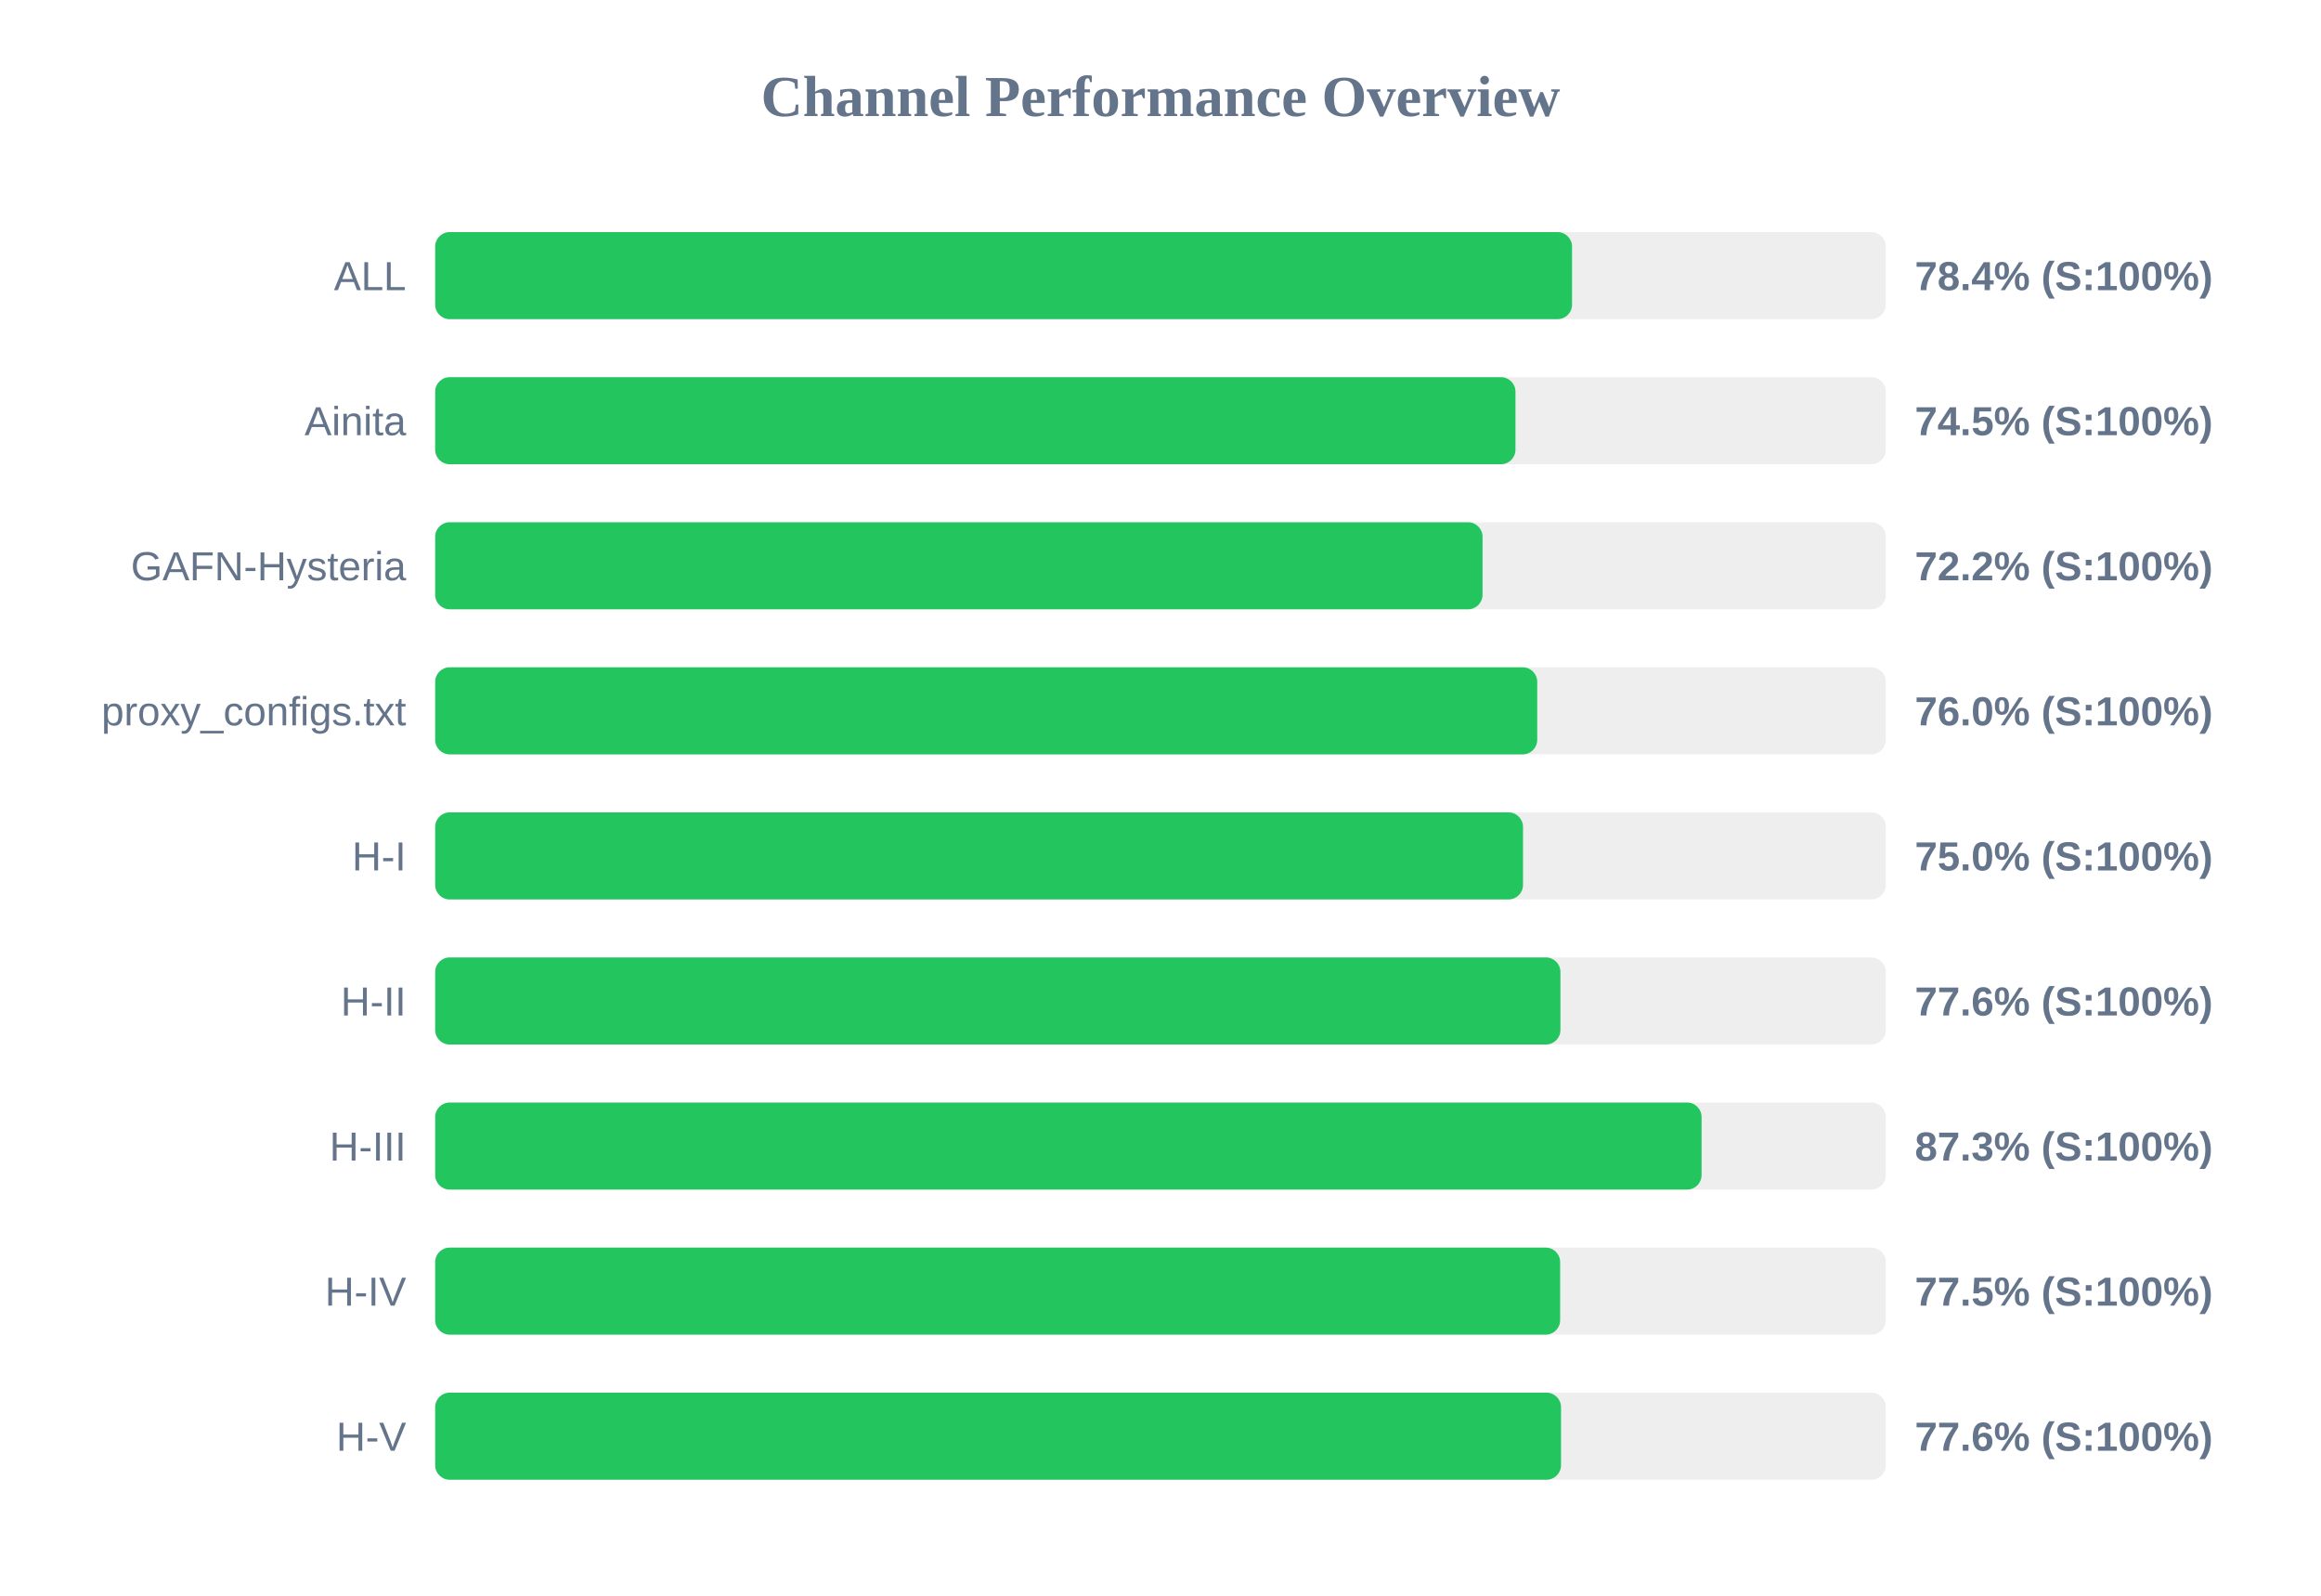
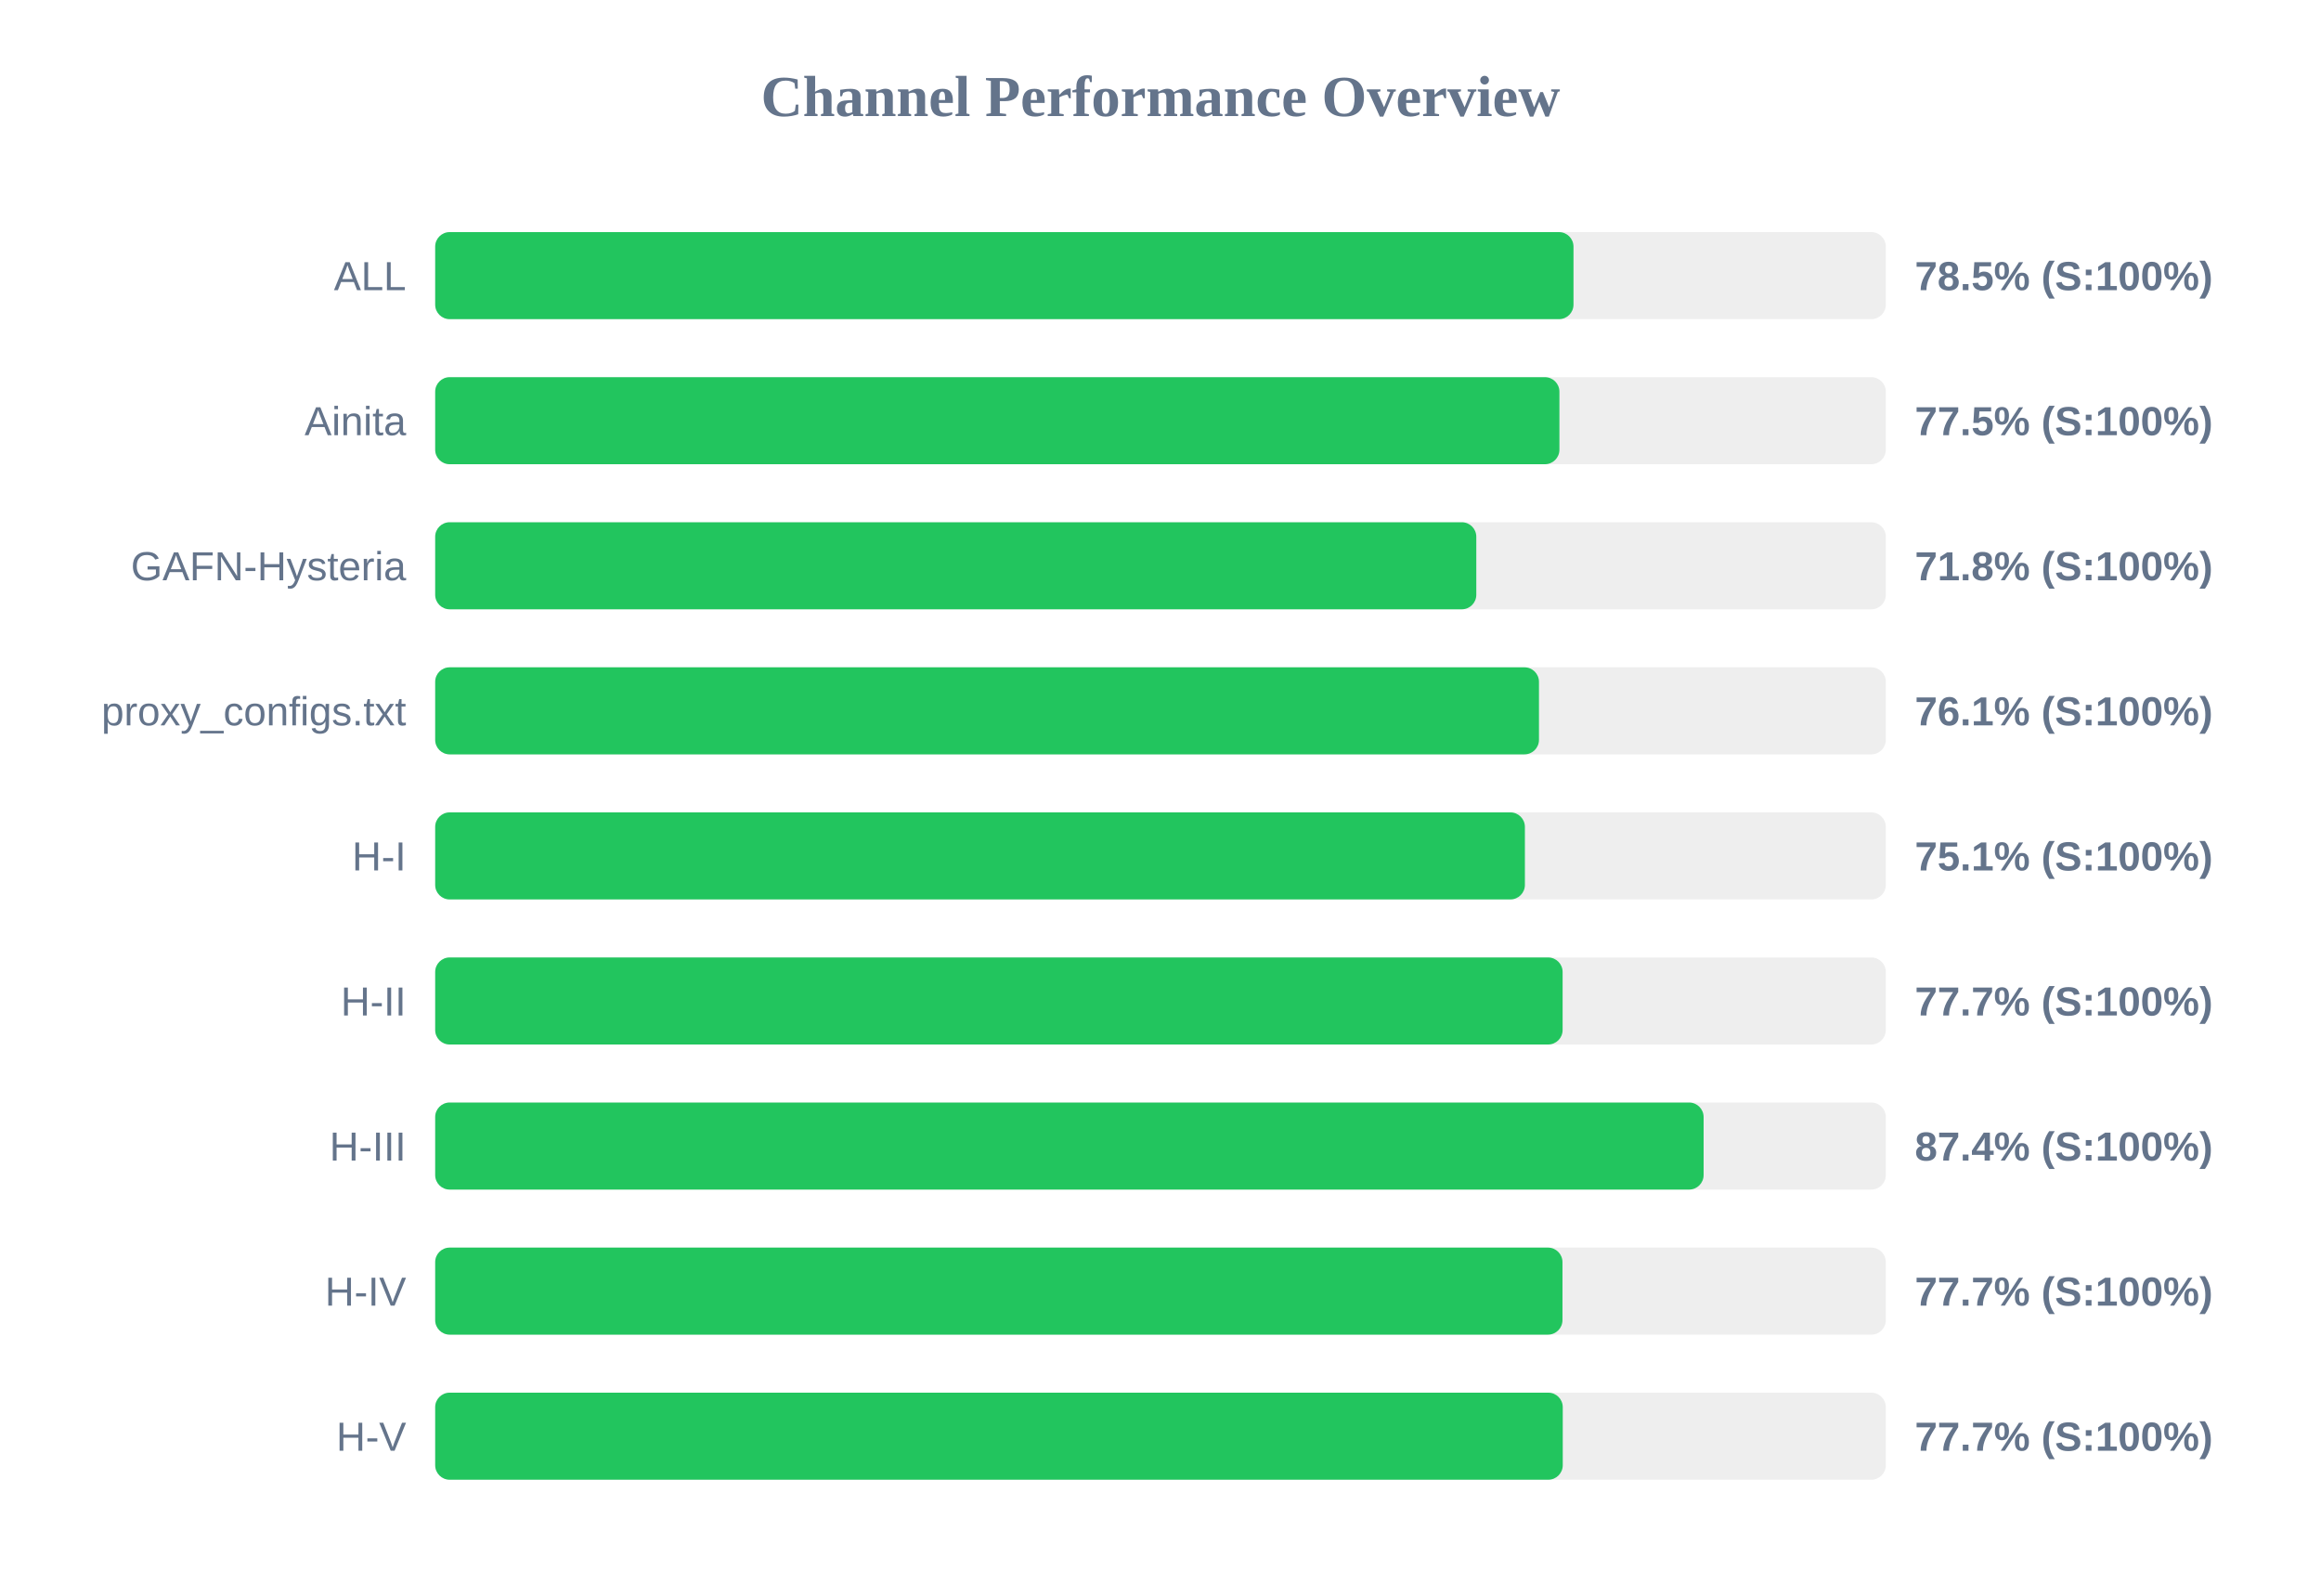
<svg xmlns="http://www.w3.org/2000/svg" width="800" height="550" version="1.1">
  <style>
        .row { font: 14px Arial; fill: #64748b; }
        .score { font: bold 14px Arial; fill: #64748b; }
    </style>
  <text x="400" y="40" text-anchor="middle" font-size="20px" font-weight="bold" fill="#64748b">Channel Performance Overview</text>
  <rect x="150" y="80" width="500" height="30" fill="#eee" rx="5" />
-   <rect x="150" y="80" width="391.85" height="30" fill="#22c55e" rx="5" />
+   <rect x="150" y="80" width="392.35" height="30" fill="#22c55e" rx="5" />
  <text x="140" y="100" text-anchor="end" class="row">ALL</text>
-   <text x="660" y="100" text-anchor="start" class="score">78.4% (S:100%)</text>
+   <text x="660" y="100" text-anchor="start" class="score">78.5% (S:100%)</text>
  <rect x="150" y="130" width="500" height="30" fill="#eee" rx="5" />
-   <rect x="150" y="130" width="372.35" height="30" fill="#22c55e" rx="5" />
+   <rect x="150" y="130" width="387.5" height="30" fill="#22c55e" rx="5" />
  <text x="140" y="150" text-anchor="end" class="row">Ainita</text>
-   <text x="660" y="150" text-anchor="start" class="score">74.5% (S:100%)</text>
+   <text x="660" y="150" text-anchor="start" class="score">77.5% (S:100%)</text>
  <rect x="150" y="180" width="500" height="30" fill="#eee" rx="5" />
-   <rect x="150" y="180" width="361.0" height="30" fill="#22c55e" rx="5" />
+   <rect x="150" y="180" width="358.85" height="30" fill="#22c55e" rx="5" />
  <text x="140" y="200" text-anchor="end" class="row">GAFN-Hysteria</text>
-   <text x="660" y="200" text-anchor="start" class="score">72.2% (S:100%)</text>
+   <text x="660" y="200" text-anchor="start" class="score">71.8% (S:100%)</text>
  <rect x="150" y="230" width="500" height="30" fill="#eee" rx="5" />
-   <rect x="150" y="230" width="379.85" height="30" fill="#22c55e" rx="5" />
+   <rect x="150" y="230" width="380.45" height="30" fill="#22c55e" rx="5" />
  <text x="140" y="250" text-anchor="end" class="row">proxy_configs.txt</text>
-   <text x="660" y="250" text-anchor="start" class="score">76.0% (S:100%)</text>
+   <text x="660" y="250" text-anchor="start" class="score">76.1% (S:100%)</text>
  <rect x="150" y="280" width="500" height="30" fill="#eee" rx="5" />
-   <rect x="150" y="280" width="374.95" height="30" fill="#22c55e" rx="5" />
+   <rect x="150" y="280" width="375.6" height="30" fill="#22c55e" rx="5" />
  <text x="140" y="300" text-anchor="end" class="row">H-I</text>
-   <text x="660" y="300" text-anchor="start" class="score">75.0% (S:100%)</text>
+   <text x="660" y="300" text-anchor="start" class="score">75.1% (S:100%)</text>
  <rect x="150" y="330" width="500" height="30" fill="#eee" rx="5" />
-   <rect x="150" y="330" width="387.85" height="30" fill="#22c55e" rx="5" />
+   <rect x="150" y="330" width="388.6" height="30" fill="#22c55e" rx="5" />
  <text x="140" y="350" text-anchor="end" class="row">H-II</text>
-   <text x="660" y="350" text-anchor="start" class="score">77.6% (S:100%)</text>
+   <text x="660" y="350" text-anchor="start" class="score">77.7% (S:100%)</text>
  <rect x="150" y="380" width="500" height="30" fill="#eee" rx="5" />
-   <rect x="150" y="380" width="436.5" height="30" fill="#22c55e" rx="5" />
+   <rect x="150" y="380" width="437.2" height="30" fill="#22c55e" rx="5" />
  <text x="140" y="400" text-anchor="end" class="row">H-III</text>
-   <text x="660" y="400" text-anchor="start" class="score">87.3% (S:100%)</text>
+   <text x="660" y="400" text-anchor="start" class="score">87.4% (S:100%)</text>
  <rect x="150" y="430" width="500" height="30" fill="#eee" rx="5" />
-   <rect x="150" y="430" width="387.75" height="30" fill="#22c55e" rx="5" />
+   <rect x="150" y="430" width="388.55" height="30" fill="#22c55e" rx="5" />
  <text x="140" y="450" text-anchor="end" class="row">H-IV</text>
-   <text x="660" y="450" text-anchor="start" class="score">77.5% (S:100%)</text>
+   <text x="660" y="450" text-anchor="start" class="score">77.7% (S:100%)</text>
  <rect x="150" y="480" width="500" height="30" fill="#eee" rx="5" />
-   <rect x="150" y="480" width="388.05" height="30" fill="#22c55e" rx="5" />
+   <rect x="150" y="480" width="388.65" height="30" fill="#22c55e" rx="5" />
  <text x="140" y="500" text-anchor="end" class="row">H-V</text>
-   <text x="660" y="500" text-anchor="start" class="score">77.6% (S:100%)</text>
+   <text x="660" y="500" text-anchor="start" class="score">77.7% (S:100%)</text>
</svg>
